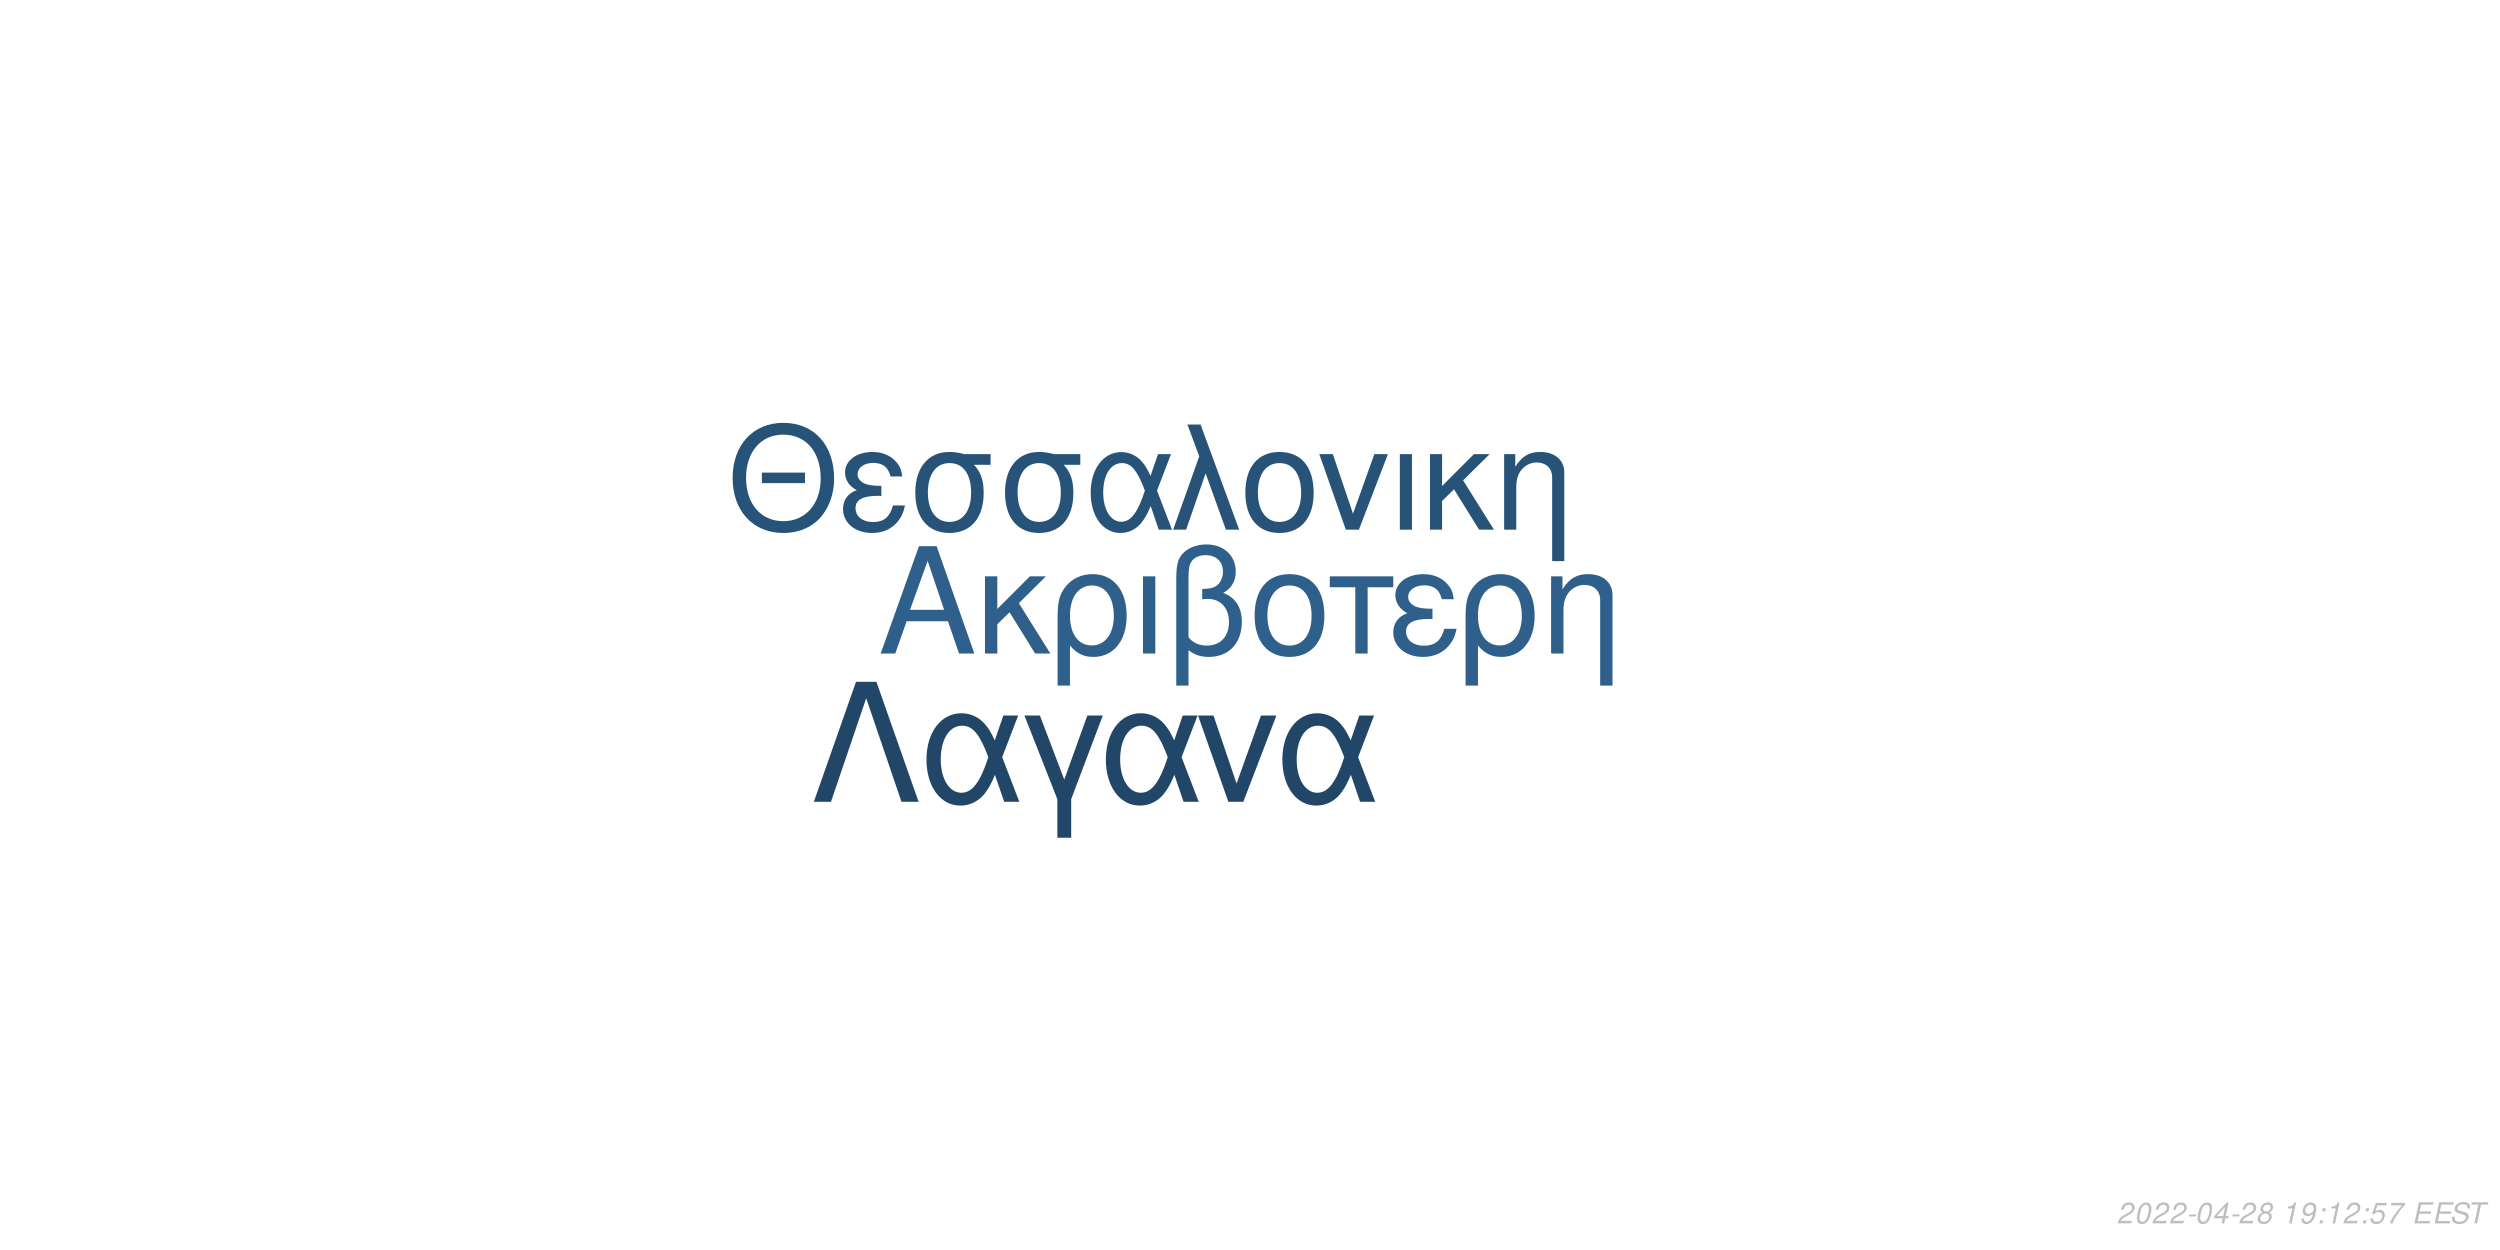
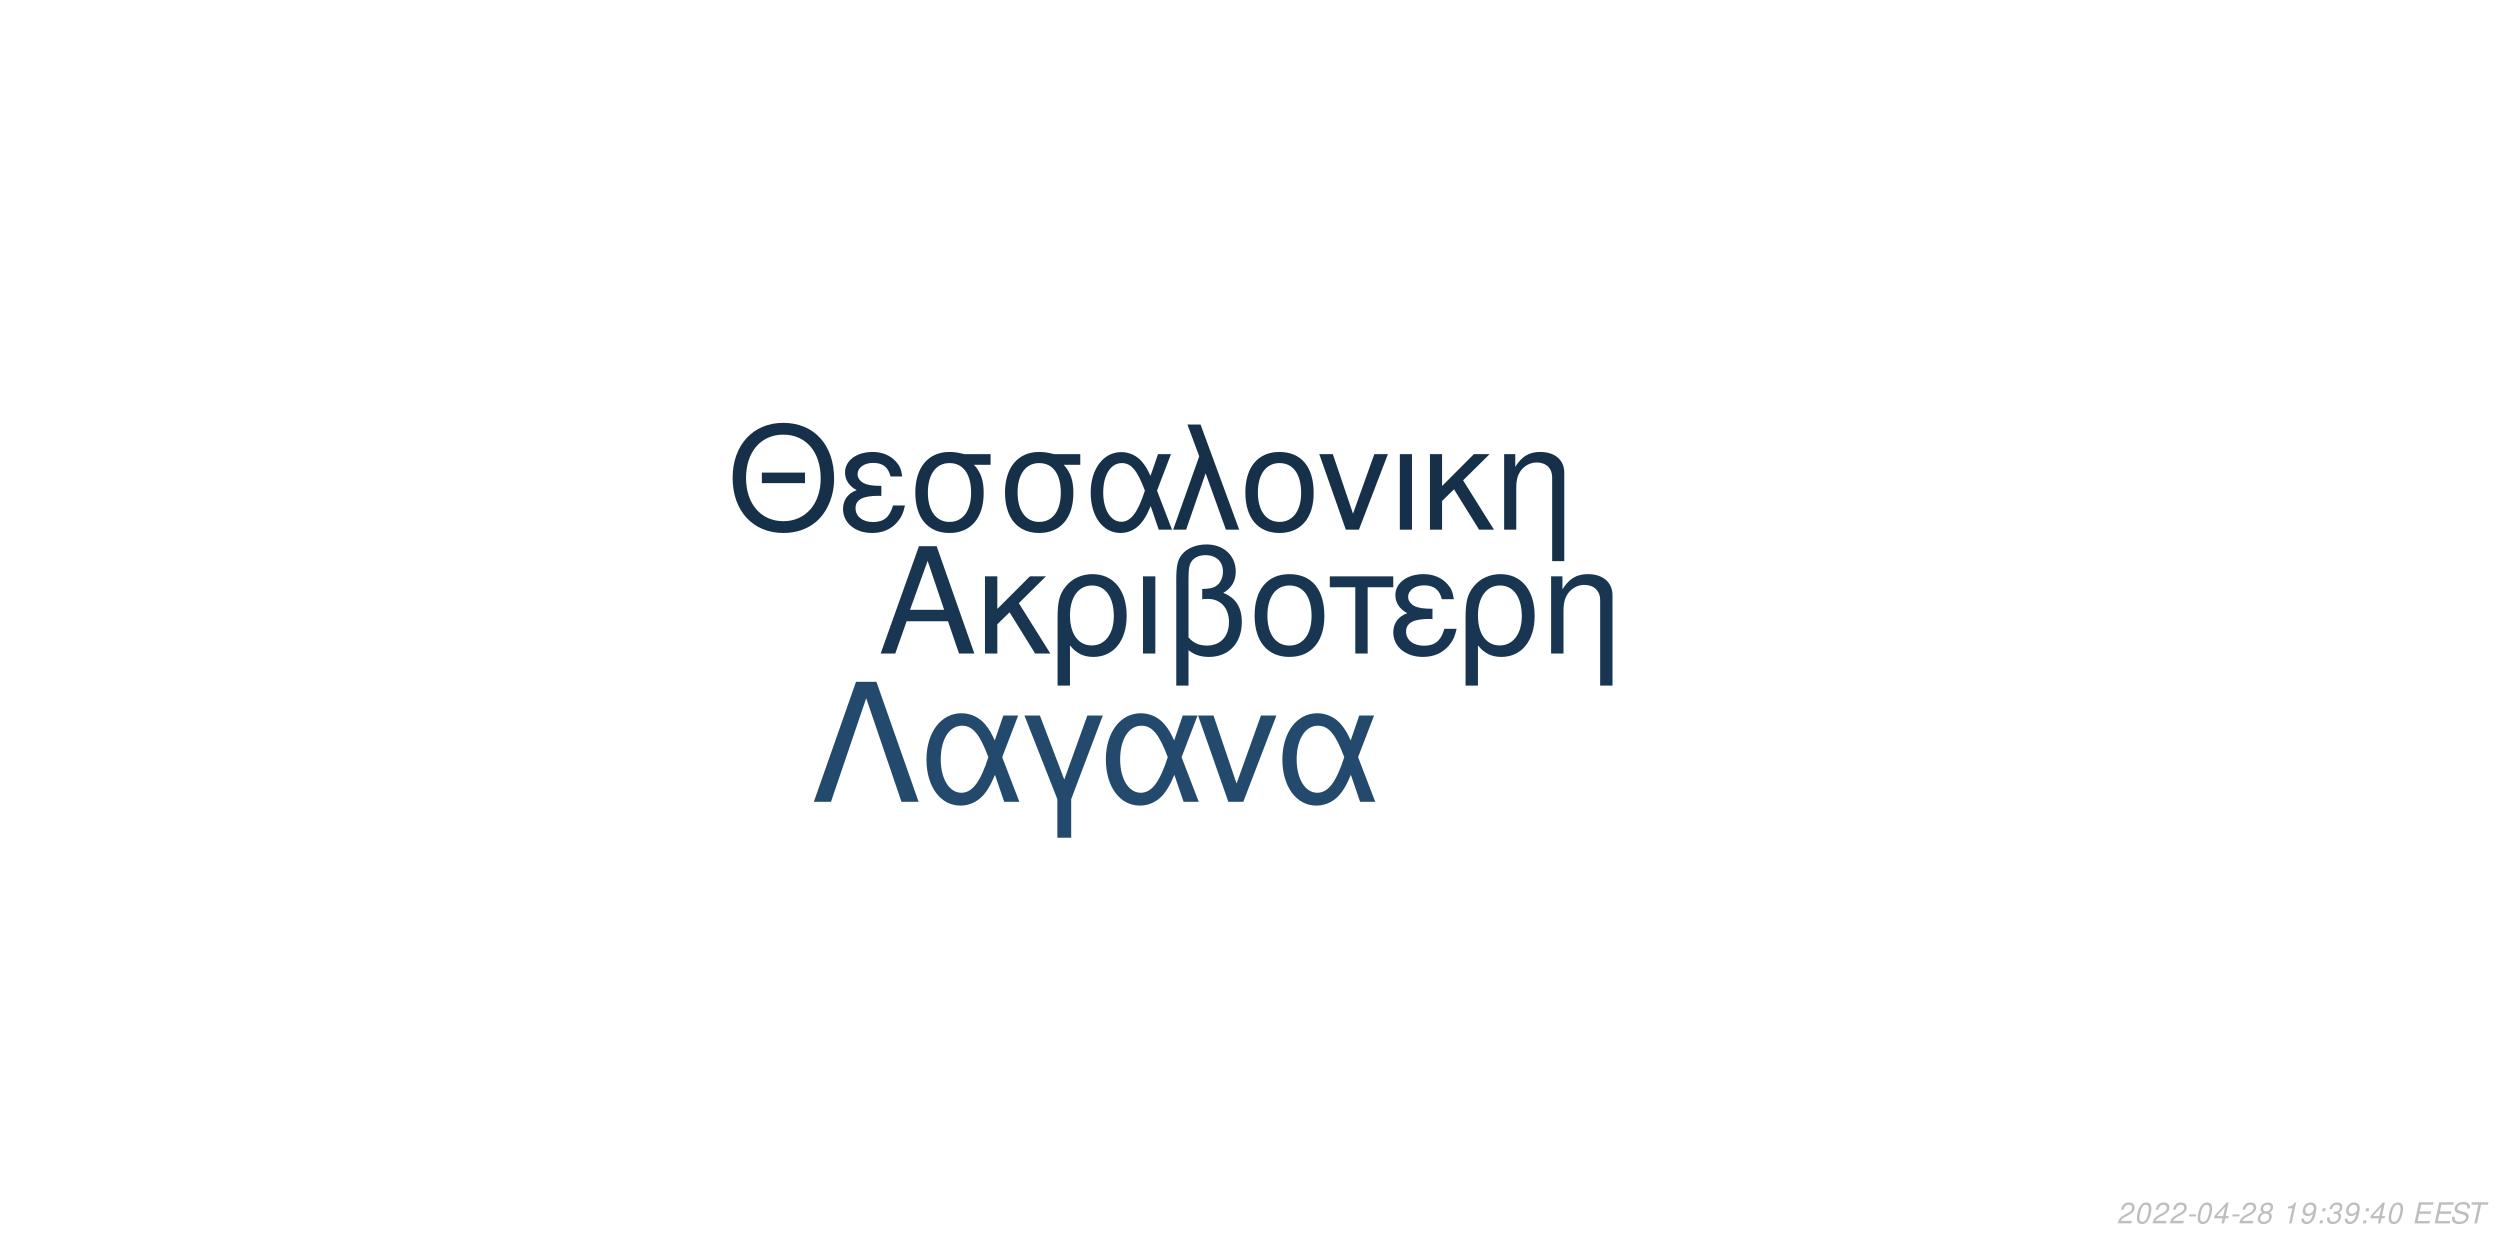
<svg xmlns="http://www.w3.org/2000/svg" xmlns:xlink="http://www.w3.org/1999/xlink" width="864pt" height="432pt" viewBox="0 0 864 432" version="1.1">
  <defs>
    <g>
      <symbol overflow="visible" id="glyph0-0">
        <path style="stroke:none;" d="" />
      </symbol>
      <symbol overflow="visible" id="glyph0-1">
        <path style="stroke:none;" d="M 24.125 -11.141 L 27.938 0 L 33.234 0 L 20.203 -37.094 L 14.094 -37.094 L 0.859 0 L 5.906 0 L 9.828 -11.141 Z M 22.797 -15.109 L 11 -15.109 L 17.094 -32.016 Z M 22.797 -15.109 " />
      </symbol>
      <symbol overflow="visible" id="glyph0-2">
        <path style="stroke:none;" d="M 7.172 -15.422 L 7.172 -26.672 L 2.906 -26.672 L 2.906 0 L 7.172 0 L 7.172 -10.125 L 11.406 -14.25 L 20.25 0 L 25.5 0 L 14.609 -17.406 L 23.969 -26.672 L 18.422 -26.672 Z M 7.172 -15.422 " />
      </symbol>
      <symbol overflow="visible" id="glyph0-3">
        <path style="stroke:none;" d="M 3 11.094 L 7.281 11.094 L 7.281 -2.797 C 9.516 -0.047 11.953 1.172 15.375 1.172 C 22.344 1.172 26.875 -4.422 26.875 -13.031 C 26.875 -21.891 22.297 -27.438 15.062 -27.438 C 11.297 -27.438 7.984 -25.906 5.797 -23.156 C 3.672 -20.516 3 -17.969 3 -12.359 Z M 14.906 -23.516 C 19.547 -23.516 22.438 -19.438 22.438 -12.922 C 22.438 -6.812 19.391 -2.797 14.812 -2.797 C 10.172 -2.797 7.281 -6.766 7.281 -13.125 C 7.281 -19.484 10.234 -23.516 14.906 -23.516 Z M 14.906 -23.516 " />
      </symbol>
      <symbol overflow="visible" id="glyph0-4">
        <path style="stroke:none;" d="M 3.516 0 L 7.781 0 L 7.781 -26.672 L 3.516 -26.672 Z M 3.516 0 " />
      </symbol>
      <symbol overflow="visible" id="glyph0-5">
        <path style="stroke:none;" d="M 4.016 11.094 L 8.25 11.094 L 8.25 -1.172 C 10.172 0.406 12.422 1.172 15.312 1.172 C 22.188 1.172 26.672 -3.609 26.672 -10.891 C 26.672 -15.984 24.578 -19.234 20.25 -20.969 C 23.109 -22.547 24.578 -25.031 24.578 -28.344 C 24.578 -33.844 20.406 -37.703 14.453 -37.703 C 10.938 -37.703 7.734 -36.391 6 -34.25 C 4.484 -32.422 4.016 -30.328 4.016 -25.391 Z M 8.25 -25.656 C 8.25 -29.359 8.5 -30.844 9.469 -32.062 C 10.375 -33.281 12.156 -34 14.094 -34 C 17.812 -34 20.156 -31.812 20.156 -28.297 C 20.156 -25.953 18.984 -23.812 17.297 -23.047 C 16.281 -22.547 15.469 -22.438 12.984 -22.297 L 12.984 -18.781 C 13.734 -18.828 14.344 -18.875 14.969 -18.875 C 19.344 -18.875 22.234 -15.719 22.234 -10.891 C 22.234 -5.906 19.281 -2.75 14.656 -2.75 C 11.953 -2.75 9.922 -3.609 8.25 -5.594 Z M 8.25 -25.656 " />
      </symbol>
      <symbol overflow="visible" id="glyph0-6">
        <path style="stroke:none;" d="M 14.094 -27.438 C 6.562 -27.438 2.094 -22.094 2.094 -13.125 C 2.094 -4.125 6.562 1.172 14.141 1.172 C 21.672 1.172 26.203 -4.172 26.203 -12.922 C 26.203 -22.188 21.828 -27.438 14.094 -27.438 Z M 14.141 -23.516 C 18.938 -23.516 21.781 -19.594 21.781 -12.984 C 21.781 -6.672 18.828 -2.75 14.141 -2.75 C 9.422 -2.75 6.516 -6.672 6.516 -13.125 C 6.516 -19.594 9.422 -23.516 14.141 -23.516 Z M 14.141 -23.516 " />
      </symbol>
      <symbol overflow="visible" id="glyph0-7">
        <path style="stroke:none;" d="M 7.891 0 L 12.156 0 L 12.156 -22.906 L 21.016 -22.906 L 21.016 -26.672 L -0.922 -26.672 L -0.922 -22.906 L 7.891 -22.906 Z M 7.891 0 " />
      </symbol>
      <symbol overflow="visible" id="glyph0-8">
        <path style="stroke:none;" d="M 14.562 -15.469 C 11.344 -15.469 9.562 -15.781 8.297 -16.438 C 6.922 -17.203 6.156 -18.328 6.156 -19.547 C 6.156 -21.891 8.453 -23.562 11.656 -23.562 C 15.062 -23.562 16.953 -22.094 17.812 -18.781 L 21.938 -18.781 C 21.578 -21.266 21.062 -22.5 19.797 -23.922 C 17.812 -26.203 14.906 -27.438 11.453 -27.438 C 5.797 -27.438 1.734 -24.375 1.734 -20.203 C 1.734 -17.609 3.156 -15.375 5.859 -13.938 C 2.797 -12.875 1.016 -10.484 1.016 -7.328 C 1.016 -2.391 5.297 1.172 11.25 1.172 C 14.969 1.172 17.906 -0.109 20.156 -2.641 C 21.578 -4.328 22.297 -5.797 22.906 -8.547 L 18.672 -8.547 C 17.5 -4.422 15.422 -2.703 11.609 -2.703 C 7.938 -2.703 5.438 -4.688 5.438 -7.578 C 5.438 -10.578 7.938 -11.953 13.484 -11.953 C 13.641 -11.953 14.094 -11.953 14.562 -11.906 Z M 14.562 -15.469 " />
      </symbol>
      <symbol overflow="visible" id="glyph0-9">
        <path style="stroke:none;" d="M 3.562 -26.672 L 3.562 0 L 7.844 0 L 7.844 -14.703 C 7.844 -17.906 8.5 -19.891 10.031 -21.531 C 11.406 -22.953 13.188 -23.719 15.062 -23.719 C 18.375 -23.719 20.516 -21.672 20.516 -18.469 L 20.516 11.094 L 24.781 11.094 L 24.781 -20.156 C 24.781 -24.578 21.469 -27.438 16.328 -27.438 C 12.359 -27.438 9.828 -25.906 7.484 -22.188 L 7.484 -26.672 Z M 3.562 -26.672 " />
      </symbol>
      <symbol overflow="visible" id="glyph1-0">
        <path style="stroke:none;" d="" />
      </symbol>
      <symbol overflow="visible" id="glyph1-1">
        <path style="stroke:none;" d="M 26.859 -19.734 L 11.953 -19.734 L 11.953 -16.094 L 26.859 -16.094 Z M 19.328 -36.922 C 8.922 -36.922 1.844 -29.25 1.844 -17.891 C 1.844 -6.484 8.875 1.141 19.391 1.141 C 23.812 1.141 27.703 -0.203 30.641 -2.688 C 34.578 -6.031 36.922 -11.656 36.922 -17.594 C 36.922 -29.297 30 -36.922 19.328 -36.922 Z M 19.328 -32.844 C 27.203 -32.844 32.281 -26.906 32.281 -17.688 C 32.281 -8.922 27.062 -2.938 19.391 -2.938 C 11.609 -2.938 6.484 -8.922 6.484 -17.891 C 6.484 -26.859 11.609 -32.844 19.328 -32.844 Z M 19.328 -32.844 " />
      </symbol>
      <symbol overflow="visible" id="glyph1-2">
        <path style="stroke:none;" d="M 14.25 -15.141 C 11.109 -15.141 9.375 -15.453 8.125 -16.094 C 6.781 -16.844 6.031 -17.938 6.031 -19.141 C 6.031 -21.422 8.266 -23.078 11.406 -23.078 C 14.75 -23.078 16.594 -21.625 17.438 -18.391 L 21.469 -18.391 C 21.125 -20.828 20.625 -22.031 19.391 -23.422 C 17.438 -25.656 14.594 -26.859 11.219 -26.859 C 5.688 -26.859 1.688 -23.875 1.688 -19.781 C 1.688 -17.234 3.094 -15.047 5.734 -13.656 C 2.734 -12.609 1 -10.266 1 -7.172 C 1 -2.344 5.188 1.141 11.016 1.141 C 14.656 1.141 17.547 -0.094 19.734 -2.594 C 21.125 -4.234 21.828 -5.688 22.422 -8.375 L 18.281 -8.375 C 17.141 -4.328 15.094 -2.641 11.359 -2.641 C 7.766 -2.641 5.328 -4.578 5.328 -7.422 C 5.328 -10.359 7.766 -11.703 13.203 -11.703 C 13.359 -11.703 13.797 -11.703 14.25 -11.656 Z M 14.25 -15.141 " />
      </symbol>
      <symbol overflow="visible" id="glyph1-3">
        <path style="stroke:none;" d="M 29 -26.109 L 19.938 -26.109 C 17.594 -26.703 16.438 -26.859 14.703 -26.859 C 7.469 -26.859 2.984 -21.469 2.984 -12.859 C 2.984 -4.031 7.375 1.141 14.797 1.141 C 22.172 1.141 26.609 -4.078 26.609 -12.656 C 26.609 -17.047 25.656 -19.828 23.266 -22.422 L 29 -22.422 Z M 14.797 -23.016 C 19.531 -23.016 22.266 -19.234 22.266 -12.75 C 22.266 -6.531 19.438 -2.688 14.797 -2.688 C 10.172 -2.688 7.328 -6.531 7.328 -12.859 C 7.328 -19.188 10.172 -23.016 14.797 -23.016 Z M 14.797 -23.016 " />
      </symbol>
      <symbol overflow="visible" id="glyph1-4">
        <path style="stroke:none;" d="M 29.344 -26.109 L 24.859 -26.109 L 22.266 -18.578 C 21.125 -21.031 20.484 -22.125 19.328 -23.469 C 17.547 -25.609 14.906 -26.812 12.156 -26.812 C 5.984 -26.812 1.594 -20.984 1.594 -12.812 C 1.594 -4.578 5.828 1.141 11.906 1.141 C 14.953 1.141 17.734 -0.344 19.625 -3.047 C 20.672 -4.531 21.281 -5.688 22.328 -8.172 L 25.109 0 L 29.703 0 L 24.516 -13.5 Z M 20.328 -13.5 C 17.891 -5.922 15.453 -2.734 12.156 -2.734 C 8.516 -2.734 5.922 -6.922 5.922 -12.812 C 5.922 -18.938 8.516 -23.016 12.359 -23.016 C 15.594 -23.016 17.688 -20.531 20.328 -13.5 Z M 20.328 -13.5 " />
      </symbol>
      <symbol overflow="visible" id="glyph1-5">
        <path style="stroke:none;" d="M 1.094 0 L 5.578 0 L 12.312 -19.484 L 19.328 0 L 23.922 0 L 10.562 -36.328 L 6.031 -36.328 L 10.109 -25.359 Z M 1.094 0 " />
      </symbol>
      <symbol overflow="visible" id="glyph1-6">
        <path style="stroke:none;" d="M 13.797 -26.859 C 6.422 -26.859 2.047 -21.625 2.047 -12.859 C 2.047 -4.031 6.422 1.141 13.859 1.141 C 21.234 1.141 25.656 -4.078 25.656 -12.656 C 25.656 -21.719 21.375 -26.859 13.797 -26.859 Z M 13.859 -23.016 C 18.531 -23.016 21.328 -19.188 21.328 -12.703 C 21.328 -6.531 18.438 -2.688 13.859 -2.688 C 9.219 -2.688 6.375 -6.531 6.375 -12.859 C 6.375 -19.188 9.219 -23.016 13.859 -23.016 Z M 13.859 -23.016 " />
      </symbol>
      <symbol overflow="visible" id="glyph1-7">
        <path style="stroke:none;" d="M 14.297 0 L 24.312 -26.109 L 19.625 -26.109 L 12.25 -5.531 L 5.281 -26.109 L 0.594 -26.109 L 9.766 0 Z M 14.297 0 " />
      </symbol>
      <symbol overflow="visible" id="glyph1-8">
        <path style="stroke:none;" d="M 3.438 0 L 7.625 0 L 7.625 -26.109 L 3.438 -26.109 Z M 3.438 0 " />
      </symbol>
      <symbol overflow="visible" id="glyph1-9">
        <path style="stroke:none;" d="M 7.031 -15.094 L 7.031 -26.109 L 2.844 -26.109 L 2.844 0 L 7.031 0 L 7.031 -9.922 L 11.156 -13.953 L 19.828 0 L 24.969 0 L 14.297 -17.047 L 23.469 -26.109 L 18.031 -26.109 Z M 7.031 -15.094 " />
      </symbol>
      <symbol overflow="visible" id="glyph1-10">
        <path style="stroke:none;" d="M 3.484 -26.109 L 3.484 0 L 7.672 0 L 7.672 -14.406 C 7.672 -17.547 8.328 -19.484 9.812 -21.078 C 11.156 -22.469 12.906 -23.219 14.75 -23.219 C 17.984 -23.219 20.078 -21.234 20.078 -18.094 L 20.078 10.859 L 24.266 10.859 L 24.266 -19.734 C 24.266 -24.062 21.031 -26.859 16 -26.859 C 12.109 -26.859 9.609 -25.359 7.328 -21.719 L 7.328 -26.109 Z M 3.484 -26.109 " />
      </symbol>
      <symbol overflow="visible" id="glyph2-0">
        <path style="stroke:none;" d="" />
      </symbol>
      <symbol overflow="visible" id="glyph2-1">
        <path style="stroke:none;" d="M 22.531 -41.484 L 15.484 -41.484 L 0.906 0 L 6.828 0 L 19 -35.797 L 31.188 0 L 37.109 0 Z M 22.531 -41.484 " />
      </symbol>
      <symbol overflow="visible" id="glyph2-2">
        <path style="stroke:none;" d="M 33.516 -29.812 L 28.391 -29.812 L 25.438 -21.219 C 24.125 -24.016 23.391 -25.266 22.078 -26.797 C 20.031 -29.25 17.016 -30.609 13.891 -30.609 C 6.828 -30.609 1.828 -23.953 1.828 -14.625 C 1.828 -5.234 6.656 1.312 13.594 1.312 C 17.078 1.312 20.266 -0.391 22.422 -3.469 C 23.609 -5.172 24.297 -6.484 25.5 -9.328 L 28.688 0 L 33.922 0 L 28 -15.422 Z M 23.219 -15.422 C 20.422 -6.766 17.641 -3.125 13.891 -3.125 C 9.734 -3.125 6.766 -7.906 6.766 -14.625 C 6.766 -21.625 9.734 -26.297 14.109 -26.297 C 17.812 -26.297 20.203 -23.453 23.219 -15.422 Z M 23.219 -15.422 " />
      </symbol>
      <symbol overflow="visible" id="glyph2-3">
        <path style="stroke:none;" d="M 12.062 12.406 L 16.844 12.406 L 16.844 -0.906 L 27.766 -29.812 L 22.422 -29.812 L 14.453 -7.688 L 6.031 -29.812 L 0.688 -29.812 L 12.062 -0.906 Z M 12.062 12.406 " />
      </symbol>
      <symbol overflow="visible" id="glyph2-4">
        <path style="stroke:none;" d="M 16.328 0 L 27.766 -29.812 L 22.422 -29.812 L 14 -6.312 L 6.031 -29.812 L 0.688 -29.812 L 11.156 0 Z M 16.328 0 " />
      </symbol>
      <symbol overflow="visible" id="glyph3-0">
        <path style="stroke:none;" d="" />
      </symbol>
      <symbol overflow="visible" id="glyph3-1">
        <path style="stroke:none;" d="M 5.234 -0.875 L 1.469 -0.875 C 1.641 -1.375 2.203 -1.891 3.109 -2.344 L 4.234 -2.938 C 5.562 -3.625 6.219 -4.469 6.219 -5.484 C 6.219 -5.938 6.062 -6.359 5.797 -6.656 C 5.469 -7.047 4.984 -7.234 4.312 -7.234 C 2.766 -7.234 1.891 -6.453 1.484 -4.734 L 2.375 -4.734 C 2.484 -5.188 2.609 -5.484 2.797 -5.75 C 3.094 -6.203 3.609 -6.453 4.188 -6.453 C 4.891 -6.453 5.344 -6.031 5.344 -5.375 C 5.344 -4.703 4.859 -4.094 4.016 -3.656 L 2.984 -3.125 C 1.234 -2.188 0.797 -1.656 0.344 -0.016 L 5.047 -0.016 Z M 5.234 -0.875 " />
      </symbol>
      <symbol overflow="visible" id="glyph3-2">
        <path style="stroke:none;" d="M 4.203 -7.234 C 3.375 -7.234 2.688 -6.812 2.125 -5.984 C 1.484 -5.047 0.984 -3.188 0.984 -1.734 C 0.984 -1.109 1.172 -0.562 1.484 -0.266 C 1.797 0.047 2.281 0.234 2.766 0.234 C 3.625 0.234 4.281 -0.156 4.859 -1.016 C 5.516 -1.953 6 -3.797 6 -5.266 C 6 -6.5 5.328 -7.234 4.203 -7.234 Z M 4.094 -6.453 C 4.734 -6.453 5.125 -5.984 5.125 -5.156 C 5.125 -4.203 4.781 -2.625 4.406 -1.812 C 3.984 -0.938 3.516 -0.547 2.875 -0.547 C 2.25 -0.547 1.875 -1.031 1.875 -1.828 C 1.875 -2.797 2.203 -4.344 2.594 -5.203 C 2.984 -6.047 3.453 -6.453 4.094 -6.453 Z M 4.094 -6.453 " />
      </symbol>
      <symbol overflow="visible" id="glyph3-3">
        <path style="stroke:none;" d="M 3.516 -3.125 L 1.125 -3.125 L 0.969 -2.406 L 3.359 -2.406 Z M 3.516 -3.125 " />
      </symbol>
      <symbol overflow="visible" id="glyph3-4">
        <path style="stroke:none;" d="M 3.625 -1.75 L 3.266 0 L 4.141 0 L 4.516 -1.75 L 5.562 -1.75 L 5.734 -2.531 L 4.688 -2.531 L 5.688 -7.234 L 5.016 -7.234 L 0.844 -2.672 L 0.641 -1.75 Z M 3.797 -2.531 L 1.594 -2.531 L 4.469 -5.703 Z M 3.797 -2.531 " />
      </symbol>
      <symbol overflow="visible" id="glyph3-5">
        <path style="stroke:none;" d="M 4.766 -3.797 C 5.078 -3.969 5.234 -4.078 5.438 -4.234 C 5.812 -4.594 6.062 -5.172 6.062 -5.734 C 6.062 -6.625 5.344 -7.234 4.266 -7.234 C 2.812 -7.234 1.703 -6.219 1.703 -4.875 C 1.703 -4.406 1.875 -4.125 2.359 -3.812 C 1.297 -3.312 0.75 -2.516 0.75 -1.469 C 0.75 -0.438 1.547 0.234 2.812 0.234 C 3.656 0.234 4.359 -0.094 4.938 -0.734 C 5.359 -1.234 5.609 -1.859 5.609 -2.438 C 5.609 -3.047 5.312 -3.516 4.766 -3.797 Z M 4.109 -6.453 C 4.797 -6.453 5.188 -6.125 5.188 -5.578 C 5.188 -5.266 5.062 -4.922 4.859 -4.672 C 4.562 -4.312 4.188 -4.156 3.656 -4.156 C 2.984 -4.156 2.594 -4.453 2.594 -4.984 C 2.594 -5.859 3.203 -6.453 4.109 -6.453 Z M 3.453 -3.406 C 4.234 -3.406 4.734 -2.984 4.734 -2.312 C 4.734 -1.312 3.922 -0.547 2.875 -0.547 C 2.125 -0.547 1.625 -0.969 1.625 -1.625 C 1.625 -2.609 2.438 -3.406 3.453 -3.406 Z M 3.453 -3.406 " />
      </symbol>
      <symbol overflow="visible" id="glyph3-6">
        <path style="stroke:none;" d="" />
      </symbol>
      <symbol overflow="visible" id="glyph3-7">
        <path style="stroke:none;" d="M 3.703 -5.188 L 2.594 0 L 3.469 0 L 5.016 -7.234 L 4.438 -7.234 C 3.906 -6.156 3.688 -6.016 2.234 -5.812 L 2.109 -5.188 Z M 3.703 -5.188 " />
      </symbol>
      <symbol overflow="visible" id="glyph3-8">
        <path style="stroke:none;" d="M 0.844 -1.656 C 0.844 -1.547 0.844 -1.438 0.844 -1.375 C 0.844 -0.406 1.531 0.234 2.578 0.234 C 3.203 0.234 3.766 0.016 4.297 -0.438 C 4.938 -1 5.312 -1.656 5.594 -2.719 C 5.844 -3.672 6.016 -4.766 6.016 -5.375 C 6.016 -5.844 5.844 -6.328 5.547 -6.656 C 5.203 -7.031 4.703 -7.234 4.062 -7.234 C 2.516 -7.234 1.297 -5.938 1.297 -4.266 C 1.297 -3.203 1.984 -2.547 3.047 -2.547 C 3.484 -2.547 3.953 -2.672 4.281 -2.891 C 4.406 -2.984 4.547 -3.078 4.828 -3.344 C 4.438 -1.484 3.703 -0.547 2.703 -0.547 C 2.109 -0.547 1.719 -0.938 1.719 -1.547 L 1.719 -1.656 Z M 3.953 -6.453 C 4.625 -6.453 5.141 -5.953 5.141 -5.281 C 5.141 -4.188 4.312 -3.312 3.297 -3.312 C 2.594 -3.312 2.172 -3.734 2.172 -4.453 C 2.172 -5.562 2.984 -6.453 3.953 -6.453 Z M 3.953 -6.453 " />
      </symbol>
      <symbol overflow="visible" id="glyph3-9">
        <path style="stroke:none;" d="M 2.359 -1.031 L 1.312 -1.031 L 1.094 0 L 2.141 0 Z M 3.266 -5.234 L 2.219 -5.234 L 2 -4.203 L 3.047 -4.203 Z M 3.266 -5.234 " />
      </symbol>
      <symbol overflow="visible" id="glyph3-10">
-         <path style="stroke:none;" d="M 6.297 -7.094 L 2.594 -7.094 L 1.234 -3.234 L 2.047 -3.234 C 2.656 -3.766 2.938 -3.906 3.531 -3.906 C 4.328 -3.906 4.797 -3.453 4.797 -2.688 C 4.797 -1.438 3.969 -0.547 2.828 -0.547 C 2.031 -0.547 1.609 -0.938 1.578 -1.734 L 0.703 -1.734 L 0.703 -1.516 C 0.703 -0.938 0.844 -0.547 1.188 -0.266 C 1.562 0.062 2.078 0.234 2.703 0.234 C 3.656 0.234 4.391 -0.156 4.984 -0.922 C 5.422 -1.5 5.672 -2.234 5.672 -2.953 C 5.672 -4 4.938 -4.672 3.812 -4.672 C 3.328 -4.672 2.906 -4.547 2.406 -4.234 L 3.109 -6.219 L 6.109 -6.219 Z M 6.297 -7.094 " />
+         <path style="stroke:none;" d="M 2.922 -3.312 C 3.125 -3.344 3.234 -3.344 3.375 -3.344 C 4.203 -3.344 4.688 -3 4.688 -2.406 C 4.688 -1.312 3.906 -0.547 2.781 -0.547 C 2.047 -0.547 1.594 -0.938 1.594 -1.562 C 1.594 -1.719 1.609 -1.844 1.656 -2.094 L 0.766 -2.094 C 0.734 -1.797 0.719 -1.641 0.719 -1.469 C 0.719 -0.375 1.406 0.234 2.641 0.234 C 3.547 0.234 4.297 -0.078 4.812 -0.656 C 5.266 -1.156 5.562 -1.875 5.562 -2.547 C 5.562 -3.125 5.344 -3.453 4.797 -3.734 C 5.641 -4.234 6.016 -4.844 6.016 -5.734 C 6.016 -6.656 5.312 -7.234 4.203 -7.234 C 3.375 -7.234 2.672 -6.938 2.188 -6.375 C 1.891 -6.031 1.703 -5.641 1.516 -4.906 L 2.391 -4.906 C 2.5 -5.359 2.594 -5.594 2.734 -5.812 C 3.047 -6.234 3.516 -6.453 4.078 -6.453 C 4.734 -6.453 5.141 -6.125 5.141 -5.578 C 5.141 -5.188 5.016 -4.797 4.797 -4.547 C 4.516 -4.234 4 -4.062 3.266 -4.062 L 3.078 -4.062 Z M 2.922 -3.312 " />
      </symbol>
      <symbol overflow="visible" id="glyph3-11">
-         <path style="stroke:none;" d="M 6.703 -7.094 L 1.953 -7.094 L 1.766 -6.219 L 5.594 -6.219 C 3.344 -3.688 2.266 -2.109 1.375 0 L 2.344 0 C 3.031 -1.906 4.828 -4.594 6.547 -6.281 Z M 6.703 -7.094 " />
+         <path style="stroke:none;" d="M 2.547 -3.312 L 6.5 -3.312 L 6.688 -4.141 L 2.719 -4.141 L 3.219 -6.469 L 7.344 -6.469 L 7.516 -7.297 L 2.453 -7.297 L 0.906 0 L 6.125 0 L 6.297 -0.812 L 2.016 -0.812 Z M 2.547 -3.312 " />
      </symbol>
      <symbol overflow="visible" id="glyph3-12">
-         <path style="stroke:none;" d="M 2.547 -3.312 L 6.5 -3.312 L 6.688 -4.141 L 2.719 -4.141 L 3.219 -6.469 L 7.344 -6.469 L 7.516 -7.297 L 2.453 -7.297 L 0.906 0 L 6.125 0 L 6.297 -0.812 L 2.016 -0.812 Z M 2.547 -3.312 " />
+         <path style="stroke:none;" d="M 7.062 -5.156 C 7.125 -5.438 7.141 -5.562 7.141 -5.703 C 7.141 -6.156 6.938 -6.594 6.594 -6.891 C 6.188 -7.25 5.656 -7.406 4.875 -7.406 C 3.844 -7.406 3.047 -7.125 2.5 -6.562 C 2.094 -6.141 1.781 -5.438 1.781 -4.922 C 1.781 -4.297 2.219 -3.766 2.891 -3.562 L 4.594 -3.094 C 5.406 -2.859 5.734 -2.578 5.734 -2.094 C 5.734 -1.781 5.547 -1.406 5.266 -1.141 C 4.844 -0.766 4.266 -0.578 3.453 -0.578 C 2.328 -0.578 1.812 -0.984 1.812 -1.906 C 1.812 -2.047 1.812 -2.125 1.844 -2.312 L 0.984 -2.312 C 0.906 -2.062 0.891 -1.906 0.891 -1.688 C 0.891 -0.484 1.797 0.234 3.297 0.234 C 4.359 0.234 5.234 -0.062 5.812 -0.609 C 6.344 -1.078 6.688 -1.797 6.688 -2.375 C 6.688 -2.641 6.609 -2.906 6.453 -3.156 C 6.234 -3.5 5.938 -3.703 5.469 -3.828 L 3.75 -4.312 C 2.984 -4.547 2.734 -4.734 2.734 -5.188 C 2.734 -5.547 2.875 -5.844 3.188 -6.109 C 3.547 -6.438 4.031 -6.594 4.703 -6.594 C 5.266 -6.594 5.688 -6.484 5.906 -6.297 C 6.094 -6.125 6.219 -5.797 6.219 -5.516 C 6.219 -5.422 6.203 -5.344 6.188 -5.156 Z M 7.062 -5.156 " />
      </symbol>
      <symbol overflow="visible" id="glyph3-13">
-         <path style="stroke:none;" d="M 7.062 -5.156 C 7.125 -5.438 7.141 -5.562 7.141 -5.703 C 7.141 -6.156 6.938 -6.594 6.594 -6.891 C 6.188 -7.25 5.656 -7.406 4.875 -7.406 C 3.844 -7.406 3.047 -7.125 2.5 -6.562 C 2.094 -6.141 1.781 -5.438 1.781 -4.922 C 1.781 -4.297 2.219 -3.766 2.891 -3.562 L 4.594 -3.094 C 5.406 -2.859 5.734 -2.578 5.734 -2.094 C 5.734 -1.781 5.547 -1.406 5.266 -1.141 C 4.844 -0.766 4.266 -0.578 3.453 -0.578 C 2.328 -0.578 1.812 -0.984 1.812 -1.906 C 1.812 -2.047 1.812 -2.125 1.844 -2.312 L 0.984 -2.312 C 0.906 -2.062 0.891 -1.906 0.891 -1.688 C 0.891 -0.484 1.797 0.234 3.297 0.234 C 4.359 0.234 5.234 -0.062 5.812 -0.609 C 6.344 -1.078 6.688 -1.797 6.688 -2.375 C 6.688 -2.641 6.609 -2.906 6.453 -3.156 C 6.234 -3.5 5.938 -3.703 5.469 -3.828 L 3.75 -4.312 C 2.984 -4.547 2.734 -4.734 2.734 -5.188 C 2.734 -5.547 2.875 -5.844 3.188 -6.109 C 3.547 -6.438 4.031 -6.594 4.703 -6.594 C 5.266 -6.594 5.688 -6.484 5.906 -6.297 C 6.094 -6.125 6.219 -5.797 6.219 -5.516 C 6.219 -5.422 6.203 -5.344 6.188 -5.156 Z M 7.062 -5.156 " />
-       </symbol>
-       <symbol overflow="visible" id="glyph3-14">
        <path style="stroke:none;" d="M 4.938 -6.469 L 7.312 -6.469 L 7.484 -7.297 L 1.75 -7.297 L 1.578 -6.469 L 3.984 -6.469 L 2.609 0 L 3.547 0 Z M 4.938 -6.469 " />
      </symbol>
    </g>
  </defs>
  <g id="surface1">
    <rect x="0" y="0" width="864" height="432" style="fill:rgb(100%,100%,100%);fill-opacity:1;stroke:none;" />
-     <g style="fill:rgb(18.039%,37.647%,54.51%);fill-opacity:1;">
+     <g style="fill:rgb(9.412%,20.784%,31.765%);fill-opacity:1;">
      <use xlink:href="#glyph0-1" x="303.5" y="225.861" />
      <use xlink:href="#glyph0-2" x="337.5" y="225.861" />
      <use xlink:href="#glyph0-3" x="362.5" y="225.861" />
      <use xlink:href="#glyph0-4" x="391.5" y="225.861" />
      <use xlink:href="#glyph0-5" x="402.5" y="225.861" />
      <use xlink:href="#glyph0-6" x="431.5" y="225.861" />
      <use xlink:href="#glyph0-7" x="460.5" y="225.861" />
      <use xlink:href="#glyph0-8" x="480.5" y="225.861" />
      <use xlink:href="#glyph0-3" x="503.5" y="225.861" />
      <use xlink:href="#glyph0-9" x="532.5" y="225.861" />
    </g>
-     <g style="fill:rgb(15.294%,32.549%,47.059%);fill-opacity:1;">
+     <g style="fill:rgb(8.627%,18.824%,29.02%);fill-opacity:1;">
      <use xlink:href="#glyph1-1" x="251.348" y="183.058" />
      <use xlink:href="#glyph1-2" x="290.348" y="183.058" />
      <use xlink:href="#glyph1-3" x="313.348" y="183.058" />
      <use xlink:href="#glyph1-3" x="344.348" y="183.058" />
      <use xlink:href="#glyph1-4" x="375.348" y="183.058" />
      <use xlink:href="#glyph1-5" x="404.348" y="183.058" />
      <use xlink:href="#glyph1-6" x="428.348" y="183.058" />
      <use xlink:href="#glyph1-7" x="455.348" y="183.058" />
      <use xlink:href="#glyph1-8" x="480.348" y="183.058" />
      <use xlink:href="#glyph1-9" x="491.348" y="183.058" />
      <use xlink:href="#glyph1-10" x="516.348" y="183.058" />
    </g>
-     <g style="fill:rgb(12.941%,27.451%,40.392%);fill-opacity:1;">
+     <g style="fill:rgb(13.725%,29.02%,42.745%);fill-opacity:1;">
      <use xlink:href="#glyph2-1" x="280.359" y="277.105" />
      <use xlink:href="#glyph2-2" x="318.359" y="277.105" />
      <use xlink:href="#glyph2-3" x="353.359" y="277.105" />
      <use xlink:href="#glyph2-2" x="380.359" y="277.105" />
      <use xlink:href="#glyph2-4" x="413.359" y="277.105" />
      <use xlink:href="#glyph2-2" x="441.359" y="277.105" />
    </g>
    <g style="fill:rgb(74.51%,74.51%,74.51%);fill-opacity:1;">
      <use xlink:href="#glyph3-1" x="731.52" y="422.81" />
      <use xlink:href="#glyph3-2" x="737.52" y="422.81" />
      <use xlink:href="#glyph3-1" x="743.52" y="422.81" />
      <use xlink:href="#glyph3-1" x="749.52" y="422.81" />
      <use xlink:href="#glyph3-3" x="755.52" y="422.81" />
      <use xlink:href="#glyph3-2" x="758.52" y="422.81" />
      <use xlink:href="#glyph3-4" x="764.52" y="422.81" />
      <use xlink:href="#glyph3-3" x="770.52" y="422.81" />
      <use xlink:href="#glyph3-1" x="773.52" y="422.81" />
      <use xlink:href="#glyph3-5" x="779.52" y="422.81" />
      <use xlink:href="#glyph3-6" x="785.52" y="422.81" />
      <use xlink:href="#glyph3-7" x="788.52" y="422.81" />
      <use xlink:href="#glyph3-8" x="794.52" y="422.81" />
      <use xlink:href="#glyph3-9" x="800.52" y="422.81" />
-       <use xlink:href="#glyph3-7" x="803.52" y="422.81" />
-       <use xlink:href="#glyph3-1" x="809.52" y="422.81" />
+       <use xlink:href="#glyph3-10" x="803.52" y="422.81" />
+       <use xlink:href="#glyph3-8" x="809.52" y="422.81" />
      <use xlink:href="#glyph3-9" x="815.52" y="422.81" />
-       <use xlink:href="#glyph3-10" x="818.52" y="422.81" />
-       <use xlink:href="#glyph3-11" x="824.52" y="422.81" />
+       <use xlink:href="#glyph3-4" x="818.52" y="422.81" />
+       <use xlink:href="#glyph3-2" x="824.52" y="422.81" />
      <use xlink:href="#glyph3-6" x="830.52" y="422.81" />
-       <use xlink:href="#glyph3-12" x="833.52" y="422.81" />
-       <use xlink:href="#glyph3-12" x="840.52" y="422.81" />
-       <use xlink:href="#glyph3-13" x="846.52" y="422.81" />
-       <use xlink:href="#glyph3-14" x="852.52" y="422.81" />
+       <use xlink:href="#glyph3-11" x="833.52" y="422.81" />
+       <use xlink:href="#glyph3-11" x="840.52" y="422.81" />
+       <use xlink:href="#glyph3-12" x="846.52" y="422.81" />
+       <use xlink:href="#glyph3-13" x="852.52" y="422.81" />
    </g>
  </g>
</svg>
